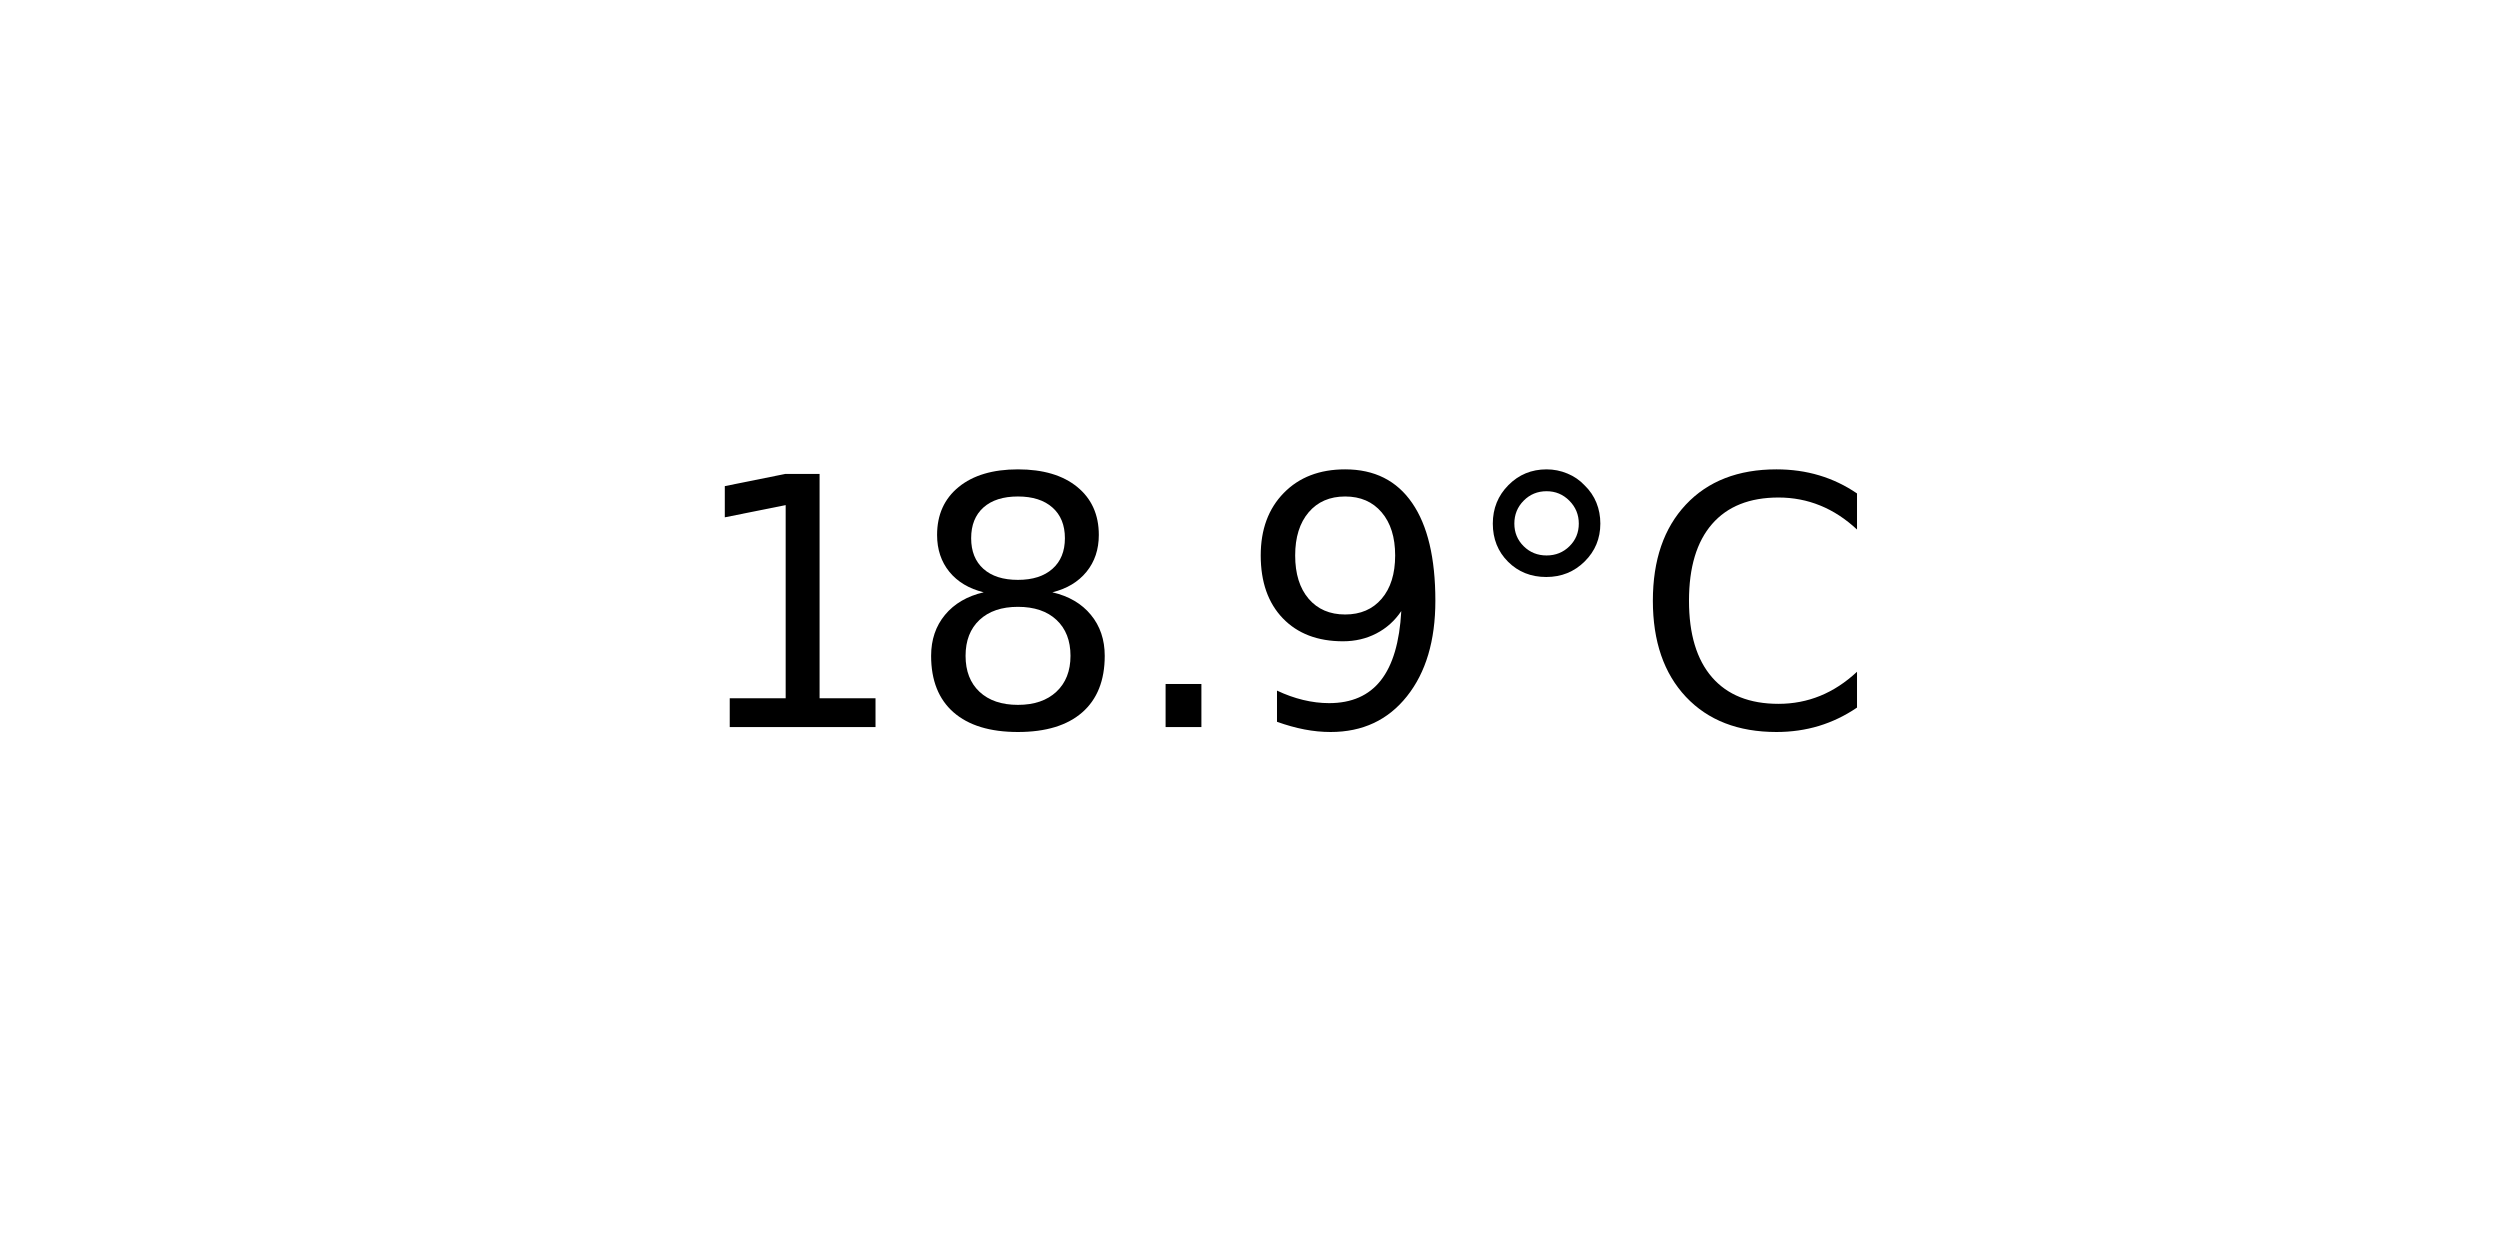
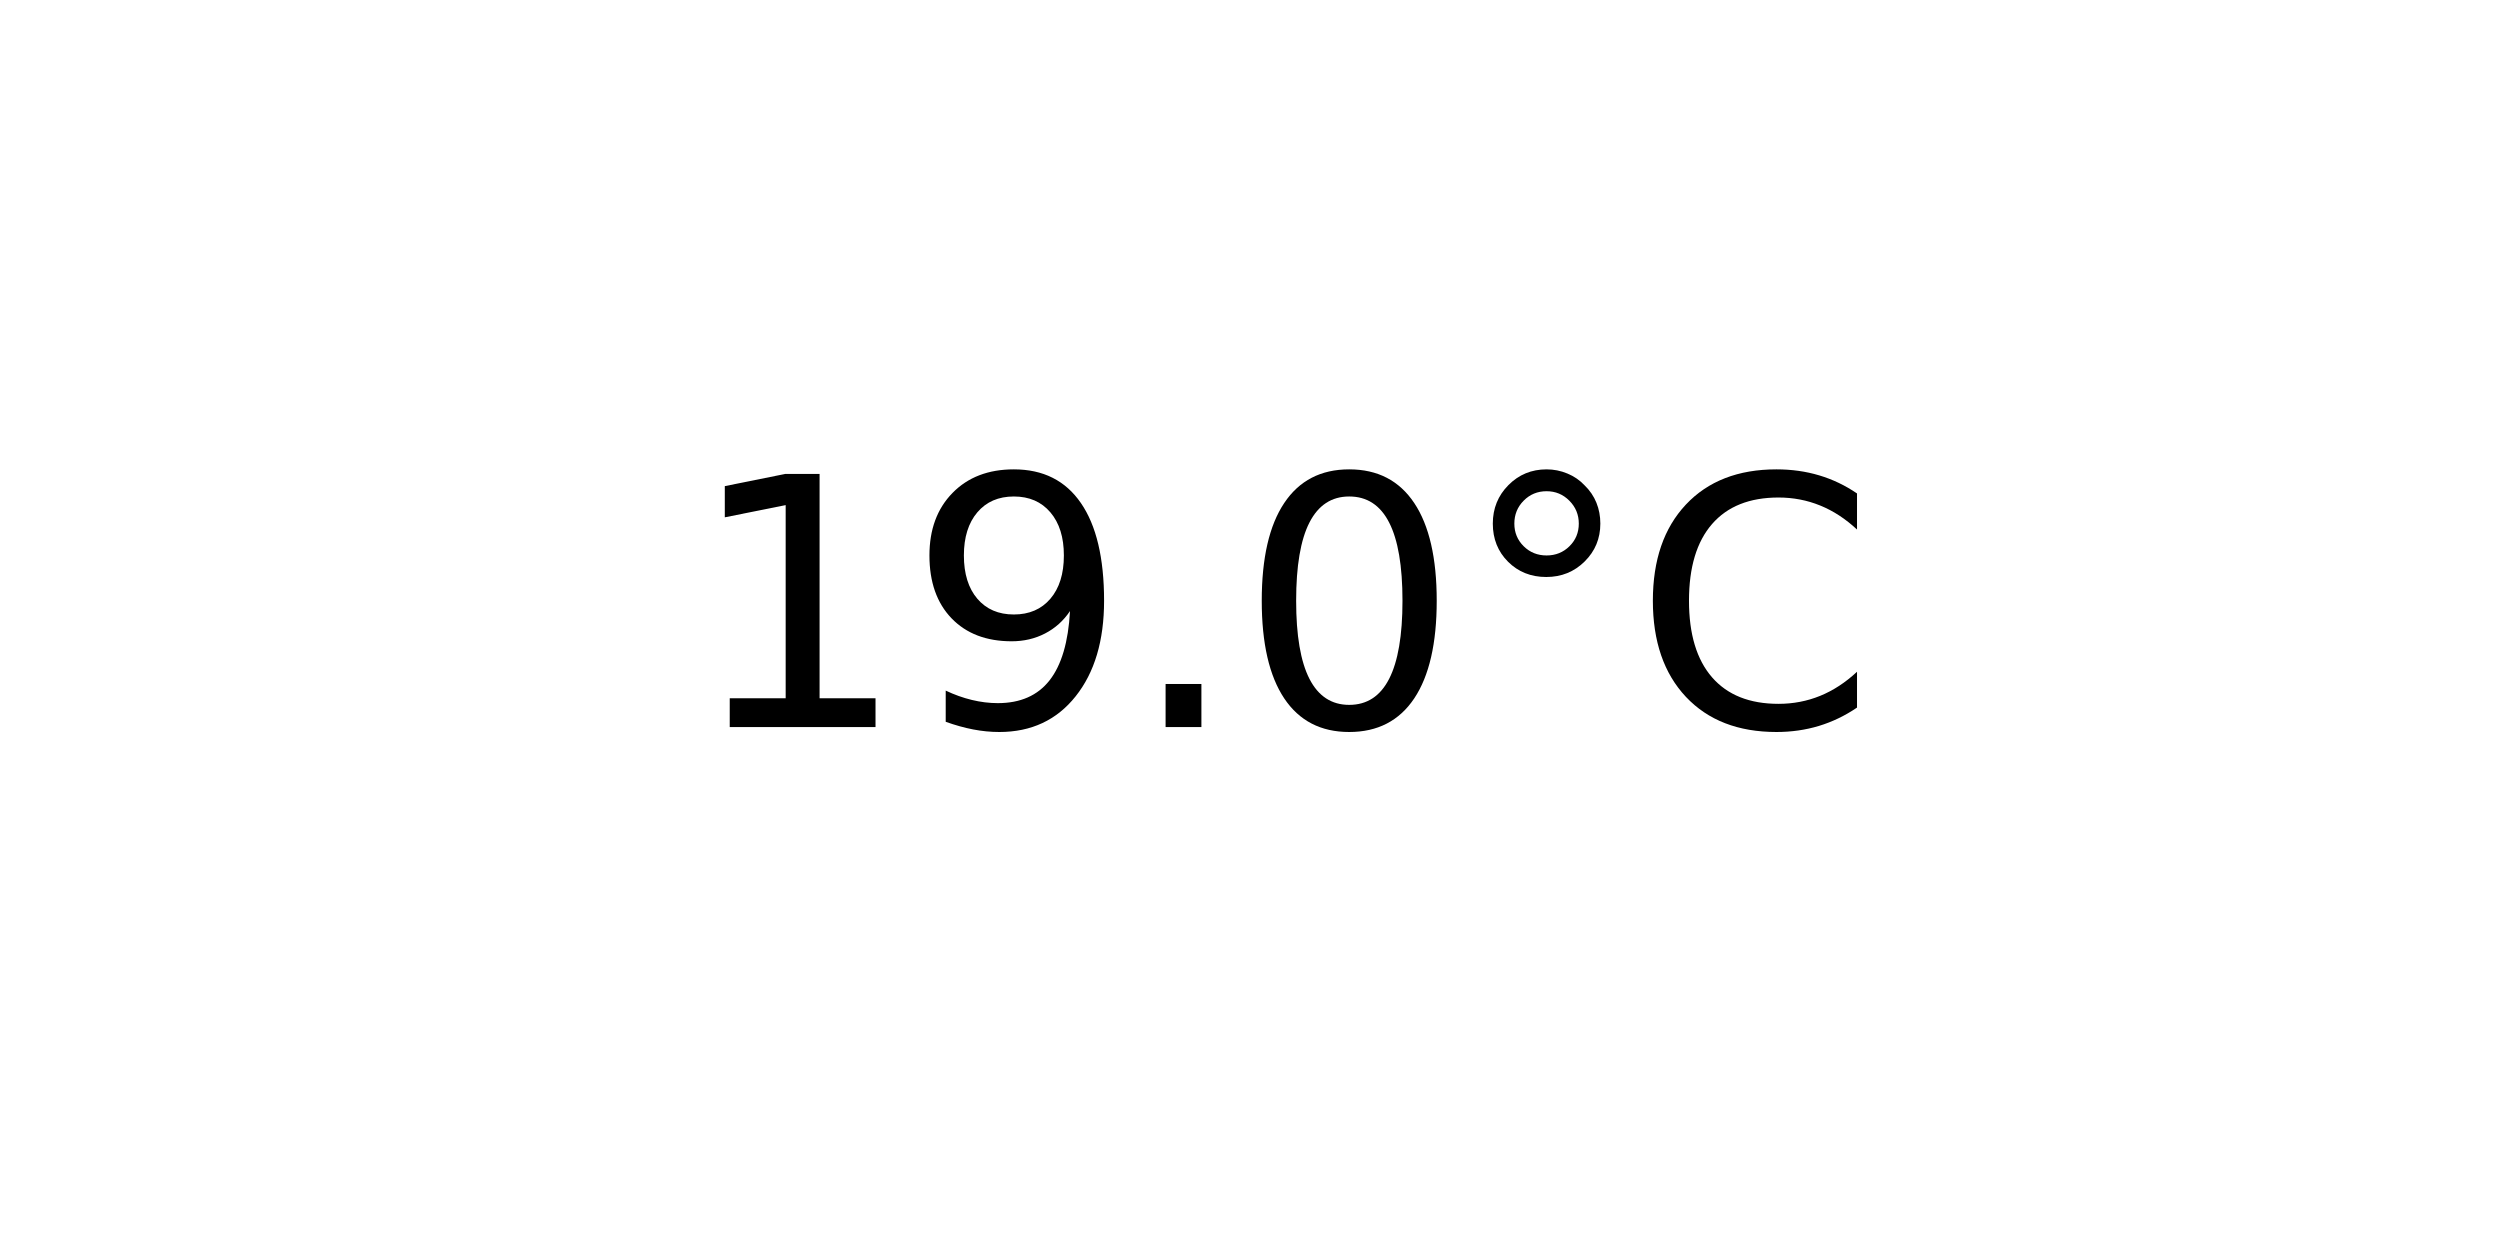
<svg xmlns="http://www.w3.org/2000/svg" xmlns:xlink="http://www.w3.org/1999/xlink" width="72pt" height="36pt" viewBox="0 0 72 36" version="1.1">
  <defs>
    <style type="text/css">*{stroke-linejoin: round; stroke-linecap: butt}</style>
  </defs>
  <g id="figure_1">
    <g id="axes_1">
      <g id="text_1">
        <g transform="translate(19.77578 20.93937) scale(0.1 -0.1)">
          <defs>
            <path id="DejaVuSans-31" d="M 794 531  L 1825 531  L 1825 4091  L 703 3866  L 703 4441  L 1819 4666  L 2450 4666  L 2450 531  L 3481 531  L 3481 0  L 794 0  L 794 531  z " transform="scale(0.015625)" />
-             <path id="DejaVuSans-38" d="M 2034 2216  Q 1584 2216 1326 1975  Q 1069 1734 1069 1313  Q 1069 891 1326 650  Q 1584 409 2034 409  Q 2484 409 2743 651  Q 3003 894 3003 1313  Q 3003 1734 2745 1975  Q 2488 2216 2034 2216  z M 1403 2484  Q 997 2584 770 2862  Q 544 3141 544 3541  Q 544 4100 942 4425  Q 1341 4750 2034 4750  Q 2731 4750 3128 4425  Q 3525 4100 3525 3541  Q 3525 3141 3298 2862  Q 3072 2584 2669 2484  Q 3125 2378 3379 2068  Q 3634 1759 3634 1313  Q 3634 634 3220 271  Q 2806 -91 2034 -91  Q 1263 -91 848 271  Q 434 634 434 1313  Q 434 1759 690 2068  Q 947 2378 1403 2484  z M 1172 3481  Q 1172 3119 1398 2916  Q 1625 2713 2034 2713  Q 2441 2713 2670 2916  Q 2900 3119 2900 3481  Q 2900 3844 2670 4047  Q 2441 4250 2034 4250  Q 1625 4250 1398 4047  Q 1172 3844 1172 3481  z " transform="scale(0.015625)" />
+             <path id="DejaVuSans-39" d="M 703 97  L 703 672  Q 941 559 1184 500  Q 1428 441 1663 441  Q 2288 441 2617 861  Q 2947 1281 2994 2138  Q 2813 1869 2534 1725  Q 2256 1581 1919 1581  Q 1219 1581 811 2004  Q 403 2428 403 3163  Q 403 3881 828 4315  Q 1253 4750 1959 4750  Q 2769 4750 3195 4129  Q 3622 3509 3622 2328  Q 3622 1225 3098 567  Q 2575 -91 1691 -91  Q 1453 -91 1209 -44  Q 966 3 703 97  z M 1959 2075  Q 2384 2075 2632 2365  Q 2881 2656 2881 3163  Q 2881 3666 2632 3958  Q 2384 4250 1959 4250  Q 1534 4250 1286 3958  Q 1038 3666 1038 3163  Q 1038 2656 1286 2365  Q 1534 2075 1959 2075  z " transform="scale(0.015625)" />
            <path id="DejaVuSans-2e" d="M 684 794  L 1344 794  L 1344 0  L 684 0  L 684 794  z " transform="scale(0.015625)" />
-             <path id="DejaVuSans-39" d="M 703 97  L 703 672  Q 941 559 1184 500  Q 1428 441 1663 441  Q 2288 441 2617 861  Q 2947 1281 2994 2138  Q 2813 1869 2534 1725  Q 2256 1581 1919 1581  Q 1219 1581 811 2004  Q 403 2428 403 3163  Q 403 3881 828 4315  Q 1253 4750 1959 4750  Q 2769 4750 3195 4129  Q 3622 3509 3622 2328  Q 3622 1225 3098 567  Q 2575 -91 1691 -91  Q 1453 -91 1209 -44  Q 966 3 703 97  z M 1959 2075  Q 2384 2075 2632 2365  Q 2881 2656 2881 3163  Q 2881 3666 2632 3958  Q 2384 4250 1959 4250  Q 1534 4250 1286 3958  Q 1038 3666 1038 3163  Q 1038 2656 1286 2365  Q 1534 2075 1959 2075  z " transform="scale(0.015625)" />
+             <path id="DejaVuSans-30" d="M 2034 4250  Q 1547 4250 1301 3770  Q 1056 3291 1056 2328  Q 1056 1369 1301 889  Q 1547 409 2034 409  Q 2525 409 2770 889  Q 3016 1369 3016 2328  Q 3016 3291 2770 3770  Q 2525 4250 2034 4250  z M 2034 4750  Q 2819 4750 3233 4129  Q 3647 3509 3647 2328  Q 3647 1150 3233 529  Q 2819 -91 2034 -91  Q 1250 -91 836 529  Q 422 1150 422 2328  Q 422 3509 836 4129  Q 1250 4750 2034 4750  z " transform="scale(0.015625)" />
            <path id="DejaVuSans-b0" d="M 1600 4347  Q 1350 4347 1178 4173  Q 1006 4000 1006 3750  Q 1006 3503 1178 3333  Q 1350 3163 1600 3163  Q 1850 3163 2022 3333  Q 2194 3503 2194 3750  Q 2194 3997 2020 4172  Q 1847 4347 1600 4347  z M 1600 4750  Q 1800 4750 1984 4673  Q 2169 4597 2303 4453  Q 2447 4313 2519 4134  Q 2591 3956 2591 3750  Q 2591 3338 2302 3052  Q 2013 2766 1594 2766  Q 1172 2766 890 3047  Q 609 3328 609 3750  Q 609 4169 896 4459  Q 1184 4750 1600 4750  z " transform="scale(0.015625)" />
            <path id="DejaVuSans-43" d="M 4122 4306  L 4122 3641  Q 3803 3938 3442 4084  Q 3081 4231 2675 4231  Q 1875 4231 1450 3742  Q 1025 3253 1025 2328  Q 1025 1406 1450 917  Q 1875 428 2675 428  Q 3081 428 3442 575  Q 3803 722 4122 1019  L 4122 359  Q 3791 134 3420 21  Q 3050 -91 2638 -91  Q 1578 -91 968 557  Q 359 1206 359 2328  Q 359 3453 968 4101  Q 1578 4750 2638 4750  Q 3056 4750 3426 4639  Q 3797 4528 4122 4306  z " transform="scale(0.015625)" />
          </defs>
          <use xlink:href="#DejaVuSans-31" />
-           <use xlink:href="#DejaVuSans-38" x="63.623" />
+           <use xlink:href="#DejaVuSans-39" x="63.623" />
          <use xlink:href="#DejaVuSans-2e" x="127.246" />
-           <use xlink:href="#DejaVuSans-39" x="159.033" />
+           <use xlink:href="#DejaVuSans-30" x="159.033" />
          <use xlink:href="#DejaVuSans-b0" x="222.656" />
          <use xlink:href="#DejaVuSans-43" x="272.656" />
        </g>
      </g>
    </g>
  </g>
</svg>
